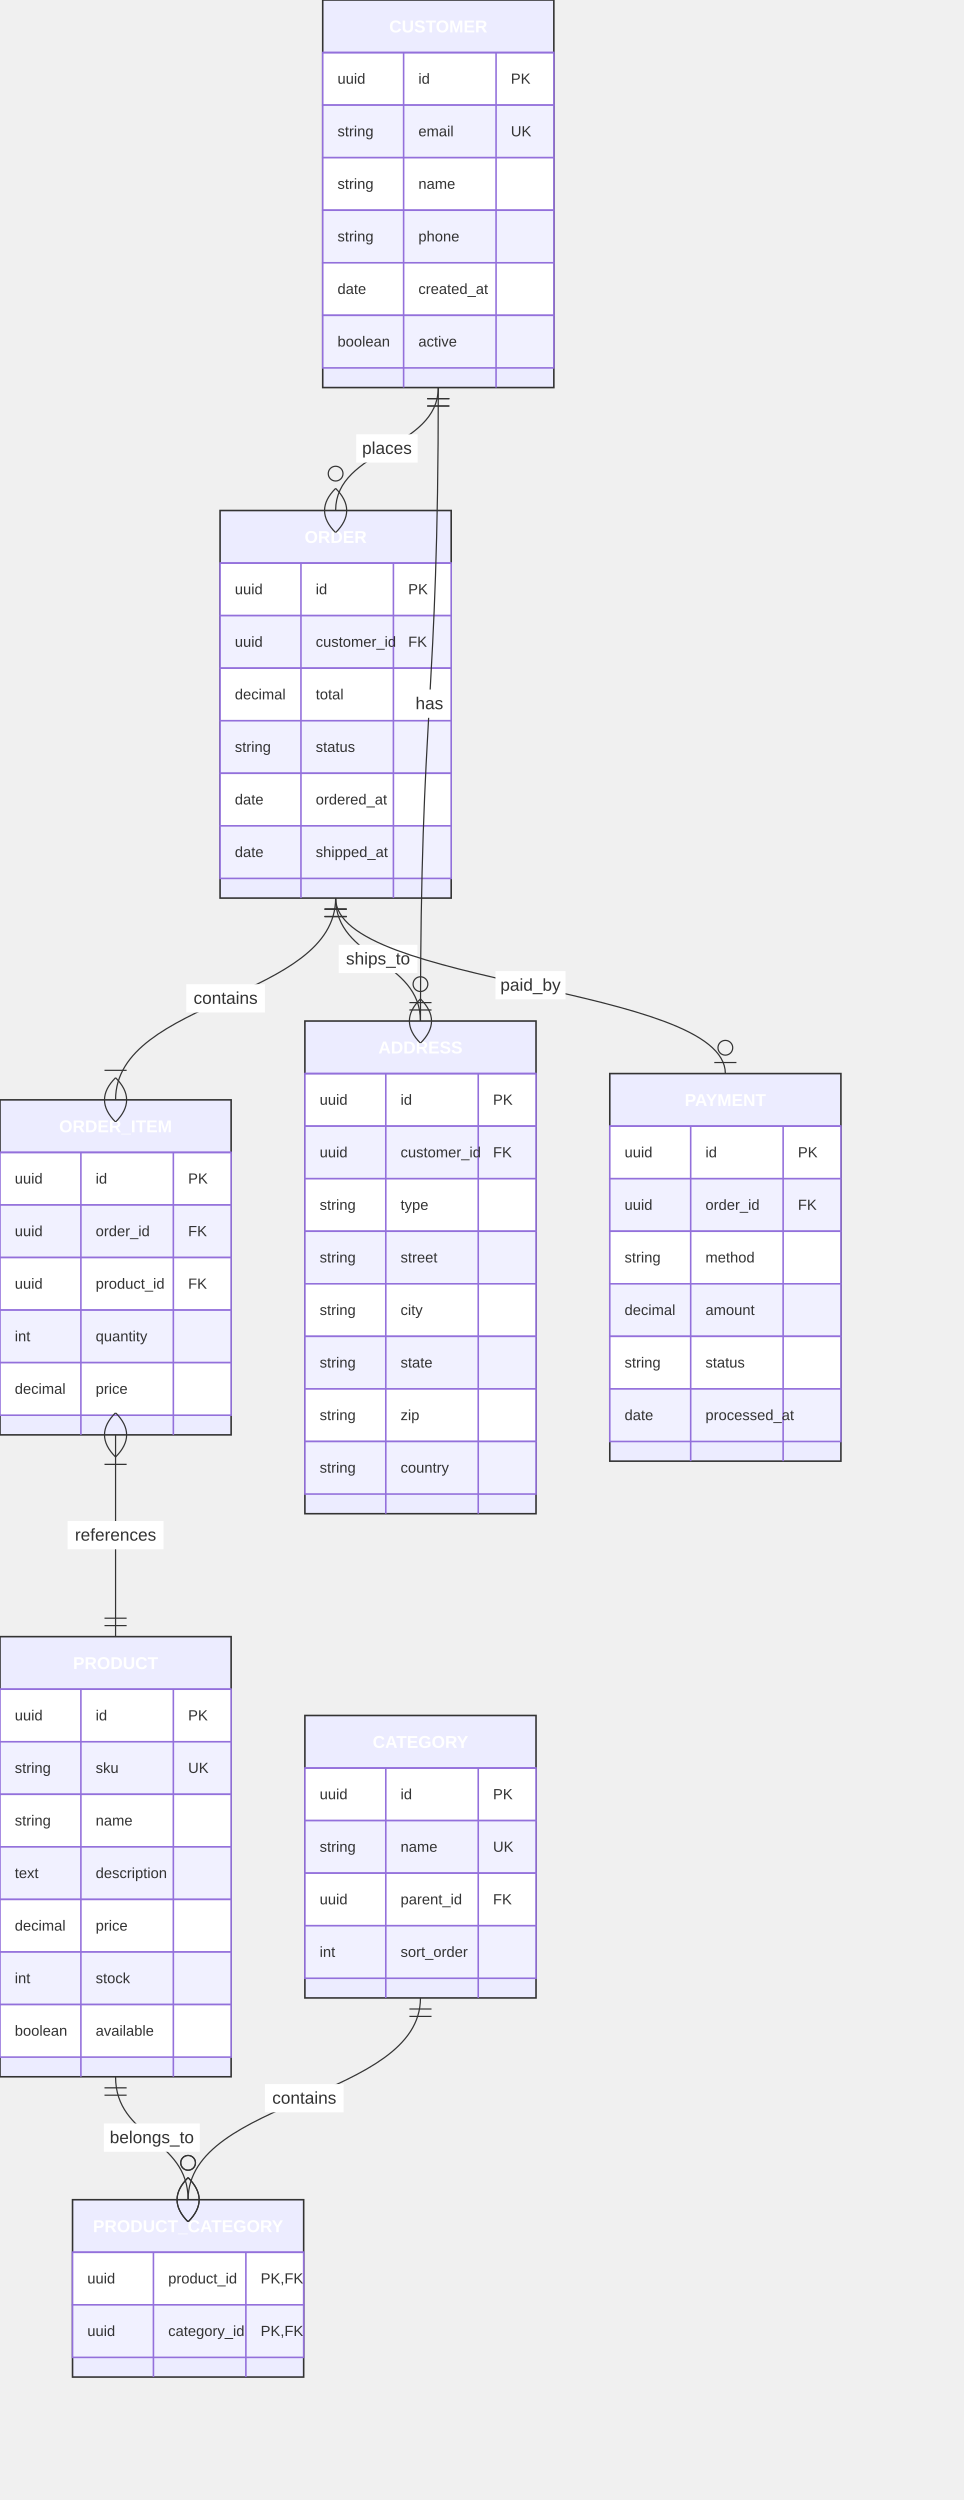
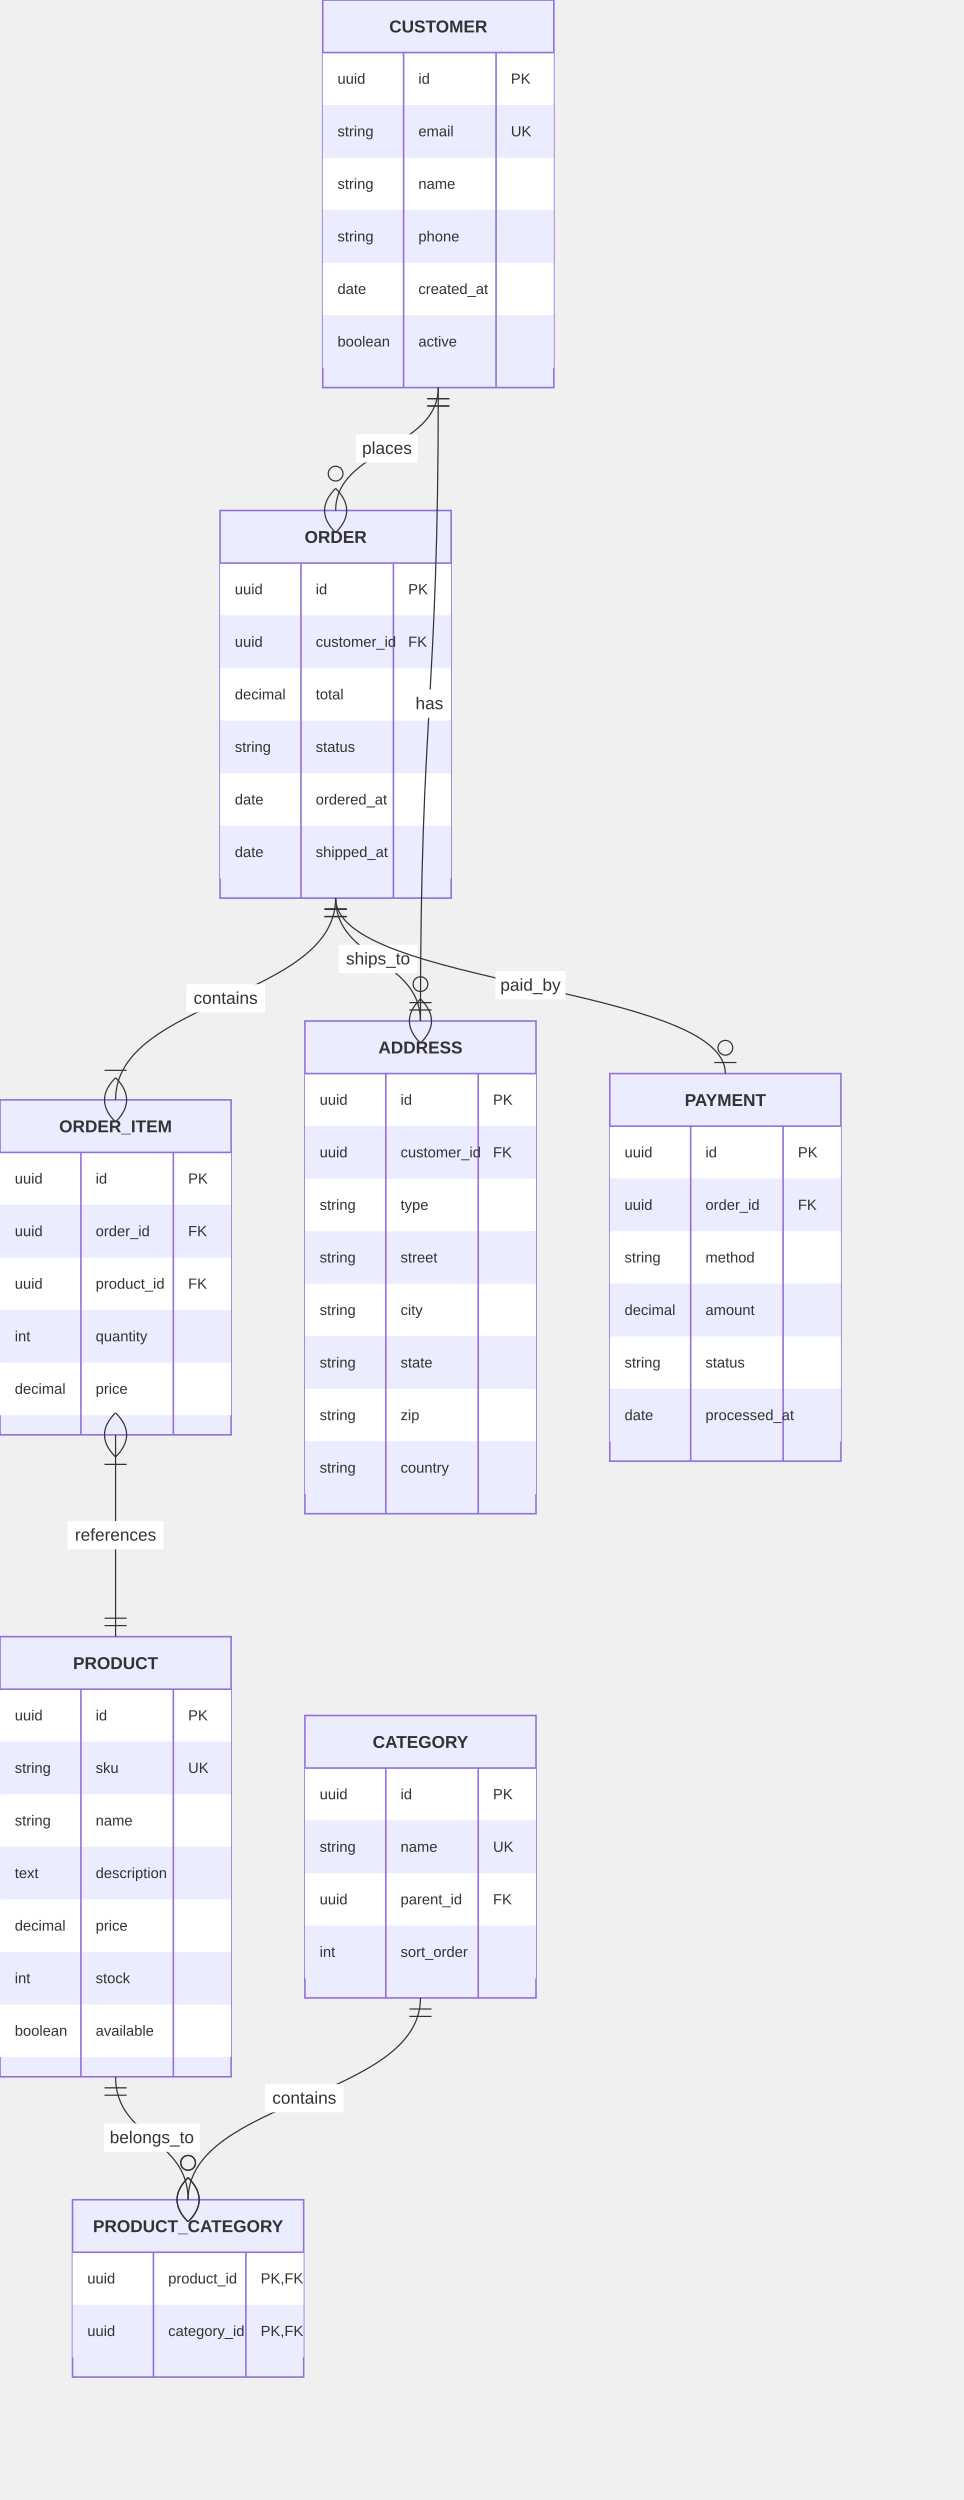
<svg xmlns="http://www.w3.org/2000/svg" width="784" height="2033.5" viewBox="0 0 784 2033.5" class="mermaid">
  <style>

.mermaid {
  font-family: trebuchet ms, verdana, arial, sans-serif;
  font-size: 16px;
}

.node rect,
.node polygon,
.node circle,
.node ellipse,
.node path {
  fill: #ECECFF;
  stroke: #9370DB;
  stroke-width: 1px;
}

.node line {
  stroke: #9370DB;
  stroke-width: 1px;
}

.node .label {
  fill: #333333;
}

.node text {
  fill: #333333;
  font-family: trebuchet ms, verdana, arial, sans-serif;
  font-size: 16px;
}

.edge-path {
  fill: none;
  stroke: #333333;
  stroke-width: 1px;
}

.edge-label {
  fill: #333333;
  font-family: trebuchet ms, verdana, arial, sans-serif;
}

.edge-label-bg {
  fill: rgba(232, 232, 232, 0.8);
}

.subgraph {
  fill: #ffffde;
  stroke: #aaaa33;
  stroke-width: 1px;
}

.subgraph-title {
  fill: #333333;
  font-weight: bold;
}

.cluster rect {
  fill: #ffffde;
  stroke: #aaaa33;
  stroke-width: 1px;
  rx: 5px;
  ry: 5px;
}

.cluster-label {
  fill: #333333;
  font-family: trebuchet ms, verdana, arial, sans-serif;
  font-size: 16px;
  font-weight: bold;
}

marker path {
  fill: #333333;
  stroke: #333333;
}


.er-title {
  fill: #333333;
}

.entity-box {
  fill: #ECECFF;
-   stroke: #333333;
+   stroke: #9370DB;
}

.entity-header {
  fill: #9370DB;
-   stroke: #333333;
+   stroke: #9370DB;
}

.entity-name {
-   fill: #FFFFFF;
+   fill: #333333;
  font-weight: bold;
}

.entity-attr {
  fill: #333333;
}

.relationshipLine {
  stroke: #333333;
  stroke-width: 1;
  fill: none;
}

.relationship-label {
  fill: #333333;
}

+ .relationship-label-background {
+   fill: #ffffff;
+ }
+ 
.marker {
  fill: none;
  stroke: #333333;
  stroke-width: 1;
}

.marker circle {
-   fill: white;
+   fill: #ffffff;
+ }
+ 
+ .row-rect-odd {
+   fill: #ffffff;
+ }
+ 
+ .row-rect-even {
+   fill: #ECECFF;
+ }
+ 
+ .divider {
+   stroke: #9370DB;
}

  </style>
  <defs>
    <marker id="er-onlyOneStart" viewBox="0 0 18 18" refX="0" refY="9" markerWidth="18" markerHeight="18" orient="auto">
      <path d="M9,0 L9,18 M15,0 L15,18" class="marker" />
    </marker>
    <marker id="er-onlyOneEnd" viewBox="0 0 18 18" refX="18" refY="9" markerWidth="18" markerHeight="18" orient="auto">
      <path d="M3,0 L3,18 M9,0 L9,18" class="marker" />
    </marker>
    <marker id="er-zeroOrOneStart" viewBox="0 0 30 18" refX="0" refY="9" markerWidth="30" markerHeight="18" orient="auto">
      <circle cx="21" cy="9" r="6" class="marker" fill="white" />
      <path d="M9,0 L9,18" class="marker" />
    </marker>
    <marker id="er-zeroOrOneEnd" viewBox="0 0 30 18" refX="30" refY="9" markerWidth="30" markerHeight="18" orient="auto">
      <circle cx="9" cy="9" r="6" class="marker" fill="white" />
      <path d="M21,0 L21,18" class="marker" />
    </marker>
    <marker id="er-oneOrMoreStart" viewBox="0 0 45 36" refX="18" refY="18" markerWidth="45" markerHeight="36" orient="auto">
      <path d="M0,18 Q 18,0 36,18 Q 18,36 0,18 M42,9 L42,27" class="marker" />
    </marker>
    <marker id="er-oneOrMoreEnd" viewBox="0 0 45 36" refX="27" refY="18" markerWidth="45" markerHeight="36" orient="auto">
      <path d="M3,9 L3,27 M9,18 Q27,0 45,18 Q27,36 9,18" class="marker" />
    </marker>
    <marker id="er-zeroOrMoreStart" viewBox="0 0 57 36" refX="18" refY="18" markerWidth="57" markerHeight="36" orient="auto">
      <circle cx="48" cy="18" r="6" class="marker" fill="white" />
      <path d="M0,18 Q18,0 36,18 Q18,36 0,18" class="marker" />
    </marker>
    <marker id="er-zeroOrMoreEnd" viewBox="0 0 57 36" refX="39" refY="18" markerWidth="57" markerHeight="36" orient="auto">
      <circle cx="9" cy="18" r="6" class="marker" fill="white" />
      <path d="M21,18 Q39,0 57,18 Q39,36 21,18" class="marker" />
    </marker>
  </defs>
  <g class="root">
    <g class="clusters">

    </g>
    <g class="edgePaths">

    </g>
    <g class="edgeLabels">

    </g>
    <g class="nodes">

    </g>
    <g class="entity-node" id="entity-ADDRESS-6">
-       <rect x="248" y="830.5" width="188" height="400.75" rx="0" ry="0" class="entity-box" stroke="#9370DB" fill="#ECECFF" stroke-width="1.3" />
-       <rect x="248" y="873.25" width="188" height="42.75" rx="0" ry="0" class="row-rect-odd" stroke-width="1.3" fill="hsl(240, 100%, 100%)" stroke="#9370DB" />
-       <rect x="248" y="916" width="188" height="42.75" rx="0" ry="0" class="row-rect-even" fill="hsl(240, 100%, 97.27%)" stroke-width="1.3" stroke="#9370DB" />
-       <rect x="248" y="958.75" width="188" height="42.75" rx="0" ry="0" class="row-rect-odd" fill="hsl(240, 100%, 100%)" stroke="#9370DB" stroke-width="1.3" />
-       <rect x="248" y="1001.5" width="188" height="42.75" rx="0" ry="0" class="row-rect-even" fill="hsl(240, 100%, 97.27%)" stroke="#9370DB" stroke-width="1.3" />
-       <rect x="248" y="1044.25" width="188" height="42.75" rx="0" ry="0" class="row-rect-odd" stroke="#9370DB" stroke-width="1.3" fill="hsl(240, 100%, 100%)" />
-       <rect x="248" y="1087" width="188" height="42.75" rx="0" ry="0" class="row-rect-even" fill="hsl(240, 100%, 97.27%)" stroke="#9370DB" stroke-width="1.3" />
-       <rect x="248" y="1129.75" width="188" height="42.75" rx="0" ry="0" class="row-rect-odd" stroke="#9370DB" stroke-width="1.3" fill="hsl(240, 100%, 100%)" />
-       <rect x="248" y="1172.5" width="188" height="42.75" rx="0" ry="0" class="row-rect-even" fill="hsl(240, 100%, 97.27%)" stroke="#9370DB" stroke-width="1.3" />
-       <line x1="248" y1="873.25" x2="436" y2="873.25" class="divider" stroke="#9370DB" stroke-width="1.3" />
-       <line x1="313.8" y1="873.25" x2="313.8" y2="1231.25" class="divider" stroke="#9370DB" stroke-width="1.3" />
-       <line x1="389" y1="873.25" x2="389" y2="1231.25" class="divider" stroke-width="1.3" stroke="#9370DB" />
-       <text x="342" y="856.875" class="entity-name" font-size="14" font-weight="bold" text-anchor="middle">ADDRESS</text>
+       <rect x="248" y="830.5" width="188" height="400.75" rx="0" ry="0" class="entity-box" stroke-width="1.3" />
+       <rect x="248" y="873.25" width="188" height="42.75" rx="0" ry="0" class="row-rect-odd" stroke-width="1.3" />
+       <rect x="248" y="916" width="188" height="42.75" rx="0" ry="0" class="row-rect-even" stroke-width="1.3" />
+       <rect x="248" y="958.75" width="188" height="42.75" rx="0" ry="0" class="row-rect-odd" stroke-width="1.3" />
+       <rect x="248" y="1001.5" width="188" height="42.75" rx="0" ry="0" class="row-rect-even" stroke-width="1.3" />
+       <rect x="248" y="1044.25" width="188" height="42.75" rx="0" ry="0" class="row-rect-odd" stroke-width="1.3" />
+       <rect x="248" y="1087" width="188" height="42.75" rx="0" ry="0" class="row-rect-even" stroke-width="1.3" />
+       <rect x="248" y="1129.75" width="188" height="42.75" rx="0" ry="0" class="row-rect-odd" stroke-width="1.3" />
+       <rect x="248" y="1172.5" width="188" height="42.75" rx="0" ry="0" class="row-rect-even" stroke-width="1.3" />
+       <line x1="248" y1="873.25" x2="436" y2="873.25" class="divider" stroke-width="1.3" />
+       <line x1="313.8" y1="873.25" x2="313.8" y2="1231.25" class="divider" stroke-width="1.3" />
+       <line x1="389" y1="873.25" x2="389" y2="1231.25" class="divider" stroke-width="1.3" />
+       <text x="342" y="856.875" class="entity-name" font-size="14" text-anchor="middle">ADDRESS</text>
      <text x="260" y="898.625" class="entity-attr attribute-type" text-anchor="start" font-size="12">uuid</text>
-       <text x="325.8" y="898.625" class="entity-attr attribute-name" font-size="12" text-anchor="start">id</text>
-       <text x="401" y="898.625" class="entity-attr attribute-key" font-size="12" text-anchor="start">PK</text>
+       <text x="325.8" y="898.625" class="entity-attr attribute-name" text-anchor="start" font-size="12">id</text>
+       <text x="401" y="898.625" class="entity-attr attribute-key" text-anchor="start" font-size="12">PK</text>
      <text x="260" y="941.375" class="entity-attr attribute-type" font-size="12" text-anchor="start">uuid</text>
      <text x="325.8" y="941.375" class="entity-attr attribute-name" text-anchor="start" font-size="12">customer_id</text>
      <text x="401" y="941.375" class="entity-attr attribute-key" text-anchor="start" font-size="12">FK</text>
      <text x="260" y="984.125" class="entity-attr attribute-type" font-size="12" text-anchor="start">string</text>
-       <text x="325.8" y="984.125" class="entity-attr attribute-name" font-size="12" text-anchor="start">type</text>
+       <text x="325.8" y="984.125" class="entity-attr attribute-name" text-anchor="start" font-size="12">type</text>
      <text x="260" y="1026.875" class="entity-attr attribute-type" text-anchor="start" font-size="12">string</text>
      <text x="325.8" y="1026.875" class="entity-attr attribute-name" text-anchor="start" font-size="12">street</text>
-       <text x="260" y="1069.625" class="entity-attr attribute-type" text-anchor="start" font-size="12">string</text>
+       <text x="260" y="1069.625" class="entity-attr attribute-type" font-size="12" text-anchor="start">string</text>
      <text x="325.8" y="1069.625" class="entity-attr attribute-name" text-anchor="start" font-size="12">city</text>
      <text x="260" y="1112.375" class="entity-attr attribute-type" font-size="12" text-anchor="start">string</text>
-       <text x="325.8" y="1112.375" class="entity-attr attribute-name" font-size="12" text-anchor="start">state</text>
-       <text x="260" y="1155.125" class="entity-attr attribute-type" font-size="12" text-anchor="start">string</text>
+       <text x="325.8" y="1112.375" class="entity-attr attribute-name" text-anchor="start" font-size="12">state</text>
+       <text x="260" y="1155.125" class="entity-attr attribute-type" text-anchor="start" font-size="12">string</text>
      <text x="325.8" y="1155.125" class="entity-attr attribute-name" text-anchor="start" font-size="12">zip</text>
      <text x="260" y="1197.875" class="entity-attr attribute-type" text-anchor="start" font-size="12">string</text>
      <text x="325.8" y="1197.875" class="entity-attr attribute-name" text-anchor="start" font-size="12">country</text>
    </g>
    <g class="entity-node" id="entity-CATEGORY-5">
-       <rect x="248" y="1395.375" width="188" height="229.75" rx="0" ry="0" class="entity-box" stroke="#9370DB" stroke-width="1.3" fill="#ECECFF" />
-       <rect x="248" y="1438.125" width="188" height="42.75" rx="0" ry="0" class="row-rect-odd" stroke-width="1.3" stroke="#9370DB" fill="hsl(240, 100%, 100%)" />
-       <rect x="248" y="1480.875" width="188" height="42.75" rx="0" ry="0" class="row-rect-even" stroke="#9370DB" stroke-width="1.3" fill="hsl(240, 100%, 97.27%)" />
-       <rect x="248" y="1523.625" width="188" height="42.75" rx="0" ry="0" class="row-rect-odd" fill="hsl(240, 100%, 100%)" stroke="#9370DB" stroke-width="1.3" />
-       <rect x="248" y="1566.375" width="188" height="42.75" rx="0" ry="0" class="row-rect-even" stroke-width="1.3" stroke="#9370DB" fill="hsl(240, 100%, 97.27%)" />
-       <line x1="248" y1="1438.125" x2="436" y2="1438.125" class="divider" stroke="#9370DB" stroke-width="1.3" />
-       <line x1="313.8" y1="1438.125" x2="313.8" y2="1625.125" class="divider" stroke="#9370DB" stroke-width="1.3" />
-       <line x1="389" y1="1438.125" x2="389" y2="1625.125" class="divider" stroke-width="1.3" stroke="#9370DB" />
-       <text x="342" y="1421.75" class="entity-name" font-weight="bold" text-anchor="middle" font-size="14">CATEGORY</text>
-       <text x="260" y="1463.5" class="entity-attr attribute-type" font-size="12" text-anchor="start">uuid</text>
+       <rect x="248" y="1395.375" width="188" height="229.75" rx="0" ry="0" class="entity-box" stroke-width="1.3" />
+       <rect x="248" y="1438.125" width="188" height="42.75" rx="0" ry="0" class="row-rect-odd" stroke-width="1.3" />
+       <rect x="248" y="1480.875" width="188" height="42.75" rx="0" ry="0" class="row-rect-even" stroke-width="1.3" />
+       <rect x="248" y="1523.625" width="188" height="42.75" rx="0" ry="0" class="row-rect-odd" stroke-width="1.3" />
+       <rect x="248" y="1566.375" width="188" height="42.75" rx="0" ry="0" class="row-rect-even" stroke-width="1.3" />
+       <line x1="248" y1="1438.125" x2="436" y2="1438.125" class="divider" stroke-width="1.3" />
+       <line x1="313.8" y1="1438.125" x2="313.8" y2="1625.125" class="divider" stroke-width="1.3" />
+       <line x1="389" y1="1438.125" x2="389" y2="1625.125" class="divider" stroke-width="1.3" />
+       <text x="342" y="1421.75" class="entity-name" text-anchor="middle" font-size="14">CATEGORY</text>
+       <text x="260" y="1463.5" class="entity-attr attribute-type" text-anchor="start" font-size="12">uuid</text>
      <text x="325.8" y="1463.5" class="entity-attr attribute-name" text-anchor="start" font-size="12">id</text>
-       <text x="401" y="1463.5" class="entity-attr attribute-key" text-anchor="start" font-size="12">PK</text>
-       <text x="260" y="1506.25" class="entity-attr attribute-type" font-size="12" text-anchor="start">string</text>
+       <text x="401" y="1463.5" class="entity-attr attribute-key" font-size="12" text-anchor="start">PK</text>
+       <text x="260" y="1506.25" class="entity-attr attribute-type" text-anchor="start" font-size="12">string</text>
      <text x="325.8" y="1506.25" class="entity-attr attribute-name" text-anchor="start" font-size="12">name</text>
      <text x="401" y="1506.25" class="entity-attr attribute-key" text-anchor="start" font-size="12">UK</text>
      <text x="260" y="1549" class="entity-attr attribute-type" text-anchor="start" font-size="12">uuid</text>
      <text x="325.8" y="1549" class="entity-attr attribute-name" text-anchor="start" font-size="12">parent_id</text>
      <text x="401" y="1549" class="entity-attr attribute-key" text-anchor="start" font-size="12">FK</text>
-       <text x="260" y="1591.75" class="entity-attr attribute-type" text-anchor="start" font-size="12">int</text>
-       <text x="325.8" y="1591.75" class="entity-attr attribute-name" font-size="12" text-anchor="start">sort_order</text>
+       <text x="260" y="1591.75" class="entity-attr attribute-type" font-size="12" text-anchor="start">int</text>
+       <text x="325.8" y="1591.75" class="entity-attr attribute-name" text-anchor="start" font-size="12">sort_order</text>
    </g>
    <g class="entity-node" id="entity-CUSTOMER-0">
-       <rect x="262.5" y="0" width="188" height="315.25" rx="0" ry="0" class="entity-box" fill="#ECECFF" stroke-width="1.3" stroke="#9370DB" />
-       <rect x="262.5" y="42.75" width="188" height="42.75" rx="0" ry="0" class="row-rect-odd" fill="hsl(240, 100%, 100%)" stroke="#9370DB" stroke-width="1.3" />
-       <rect x="262.5" y="85.5" width="188" height="42.75" rx="0" ry="0" class="row-rect-even" fill="hsl(240, 100%, 97.27%)" stroke="#9370DB" stroke-width="1.3" />
-       <rect x="262.5" y="128.25" width="188" height="42.75" rx="0" ry="0" class="row-rect-odd" stroke="#9370DB" fill="hsl(240, 100%, 100%)" stroke-width="1.3" />
-       <rect x="262.5" y="171" width="188" height="42.75" rx="0" ry="0" class="row-rect-even" stroke-width="1.3" fill="hsl(240, 100%, 97.27%)" stroke="#9370DB" />
-       <rect x="262.5" y="213.75" width="188" height="42.75" rx="0" ry="0" class="row-rect-odd" stroke="#9370DB" fill="hsl(240, 100%, 100%)" stroke-width="1.3" />
-       <rect x="262.5" y="256.5" width="188" height="42.75" rx="0" ry="0" class="row-rect-even" fill="hsl(240, 100%, 97.27%)" stroke-width="1.3" stroke="#9370DB" />
-       <line x1="262.5" y1="42.75" x2="450.5" y2="42.75" class="divider" stroke="#9370DB" stroke-width="1.3" />
-       <line x1="328.3" y1="42.75" x2="328.3" y2="315.25" class="divider" stroke-width="1.3" stroke="#9370DB" />
-       <line x1="403.5" y1="42.75" x2="403.5" y2="315.25" class="divider" stroke="#9370DB" stroke-width="1.3" />
-       <text x="356.5" y="26.375" class="entity-name" font-weight="bold" text-anchor="middle" font-size="14">CUSTOMER</text>
-       <text x="274.5" y="68.125" class="entity-attr attribute-type" font-size="12" text-anchor="start">uuid</text>
+       <rect x="262.5" y="0" width="188" height="315.25" rx="0" ry="0" class="entity-box" stroke-width="1.3" />
+       <rect x="262.5" y="42.75" width="188" height="42.75" rx="0" ry="0" class="row-rect-odd" stroke-width="1.3" />
+       <rect x="262.5" y="85.5" width="188" height="42.75" rx="0" ry="0" class="row-rect-even" stroke-width="1.3" />
+       <rect x="262.5" y="128.25" width="188" height="42.75" rx="0" ry="0" class="row-rect-odd" stroke-width="1.3" />
+       <rect x="262.5" y="171" width="188" height="42.75" rx="0" ry="0" class="row-rect-even" stroke-width="1.3" />
+       <rect x="262.5" y="213.75" width="188" height="42.75" rx="0" ry="0" class="row-rect-odd" stroke-width="1.3" />
+       <rect x="262.5" y="256.5" width="188" height="42.75" rx="0" ry="0" class="row-rect-even" stroke-width="1.3" />
+       <line x1="262.5" y1="42.75" x2="450.5" y2="42.75" class="divider" stroke-width="1.3" />
+       <line x1="328.3" y1="42.75" x2="328.3" y2="315.25" class="divider" stroke-width="1.3" />
+       <line x1="403.5" y1="42.75" x2="403.5" y2="315.25" class="divider" stroke-width="1.3" />
+       <text x="356.5" y="26.375" class="entity-name" font-size="14" text-anchor="middle">CUSTOMER</text>
+       <text x="274.5" y="68.125" class="entity-attr attribute-type" text-anchor="start" font-size="12">uuid</text>
      <text x="340.3" y="68.125" class="entity-attr attribute-name" font-size="12" text-anchor="start">id</text>
-       <text x="415.5" y="68.125" class="entity-attr attribute-key" text-anchor="start" font-size="12">PK</text>
+       <text x="415.5" y="68.125" class="entity-attr attribute-key" font-size="12" text-anchor="start">PK</text>
      <text x="274.5" y="110.875" class="entity-attr attribute-type" text-anchor="start" font-size="12">string</text>
      <text x="340.3" y="110.875" class="entity-attr attribute-name" text-anchor="start" font-size="12">email</text>
      <text x="415.5" y="110.875" class="entity-attr attribute-key" font-size="12" text-anchor="start">UK</text>
-       <text x="274.5" y="153.625" class="entity-attr attribute-type" text-anchor="start" font-size="12">string</text>
+       <text x="274.5" y="153.625" class="entity-attr attribute-type" font-size="12" text-anchor="start">string</text>
      <text x="340.3" y="153.625" class="entity-attr attribute-name" text-anchor="start" font-size="12">name</text>
-       <text x="274.5" y="196.375" class="entity-attr attribute-type" font-size="12" text-anchor="start">string</text>
+       <text x="274.5" y="196.375" class="entity-attr attribute-type" text-anchor="start" font-size="12">string</text>
      <text x="340.3" y="196.375" class="entity-attr attribute-name" font-size="12" text-anchor="start">phone</text>
-       <text x="274.5" y="239.125" class="entity-attr attribute-type" font-size="12" text-anchor="start">date</text>
-       <text x="340.3" y="239.125" class="entity-attr attribute-name" text-anchor="start" font-size="12">created_at</text>
-       <text x="274.5" y="281.875" class="entity-attr attribute-type" font-size="12" text-anchor="start">boolean</text>
-       <text x="340.3" y="281.875" class="entity-attr attribute-name" text-anchor="start" font-size="12">active</text>
+       <text x="274.5" y="239.125" class="entity-attr attribute-type" text-anchor="start" font-size="12">date</text>
+       <text x="340.3" y="239.125" class="entity-attr attribute-name" font-size="12" text-anchor="start">created_at</text>
+       <text x="274.5" y="281.875" class="entity-attr attribute-type" text-anchor="start" font-size="12">boolean</text>
+       <text x="340.3" y="281.875" class="entity-attr attribute-name" font-size="12" text-anchor="start">active</text>
    </g>
    <g class="entity-node" id="entity-ORDER-1">
-       <rect x="179" y="415.25" width="188" height="315.25" rx="0" ry="0" class="entity-box" stroke="#9370DB" stroke-width="1.3" fill="#ECECFF" />
-       <rect x="179" y="458" width="188" height="42.75" rx="0" ry="0" class="row-rect-odd" stroke-width="1.3" fill="hsl(240, 100%, 100%)" stroke="#9370DB" />
-       <rect x="179" y="500.75" width="188" height="42.75" rx="0" ry="0" class="row-rect-even" stroke-width="1.3" fill="hsl(240, 100%, 97.27%)" stroke="#9370DB" />
-       <rect x="179" y="543.5" width="188" height="42.75" rx="0" ry="0" class="row-rect-odd" fill="hsl(240, 100%, 100%)" stroke-width="1.3" stroke="#9370DB" />
-       <rect x="179" y="586.25" width="188" height="42.75" rx="0" ry="0" class="row-rect-even" stroke-width="1.3" fill="hsl(240, 100%, 97.27%)" stroke="#9370DB" />
-       <rect x="179" y="629" width="188" height="42.75" rx="0" ry="0" class="row-rect-odd" stroke="#9370DB" fill="hsl(240, 100%, 100%)" stroke-width="1.3" />
-       <rect x="179" y="671.75" width="188" height="42.75" rx="0" ry="0" class="row-rect-even" stroke-width="1.3" fill="hsl(240, 100%, 97.27%)" stroke="#9370DB" />
-       <line x1="179" y1="458" x2="367" y2="458" class="divider" stroke="#9370DB" stroke-width="1.3" />
-       <line x1="244.8" y1="458" x2="244.8" y2="730.5" class="divider" stroke="#9370DB" stroke-width="1.3" />
-       <line x1="320" y1="458" x2="320" y2="730.5" class="divider" stroke-width="1.3" stroke="#9370DB" />
-       <text x="273" y="441.625" class="entity-name" font-weight="bold" text-anchor="middle" font-size="14">ORDER</text>
-       <text x="191" y="483.375" class="entity-attr attribute-type" font-size="12" text-anchor="start">uuid</text>
+       <rect x="179" y="415.25" width="188" height="315.25" rx="0" ry="0" class="entity-box" stroke-width="1.3" />
+       <rect x="179" y="458" width="188" height="42.75" rx="0" ry="0" class="row-rect-odd" stroke-width="1.3" />
+       <rect x="179" y="500.75" width="188" height="42.75" rx="0" ry="0" class="row-rect-even" stroke-width="1.3" />
+       <rect x="179" y="543.5" width="188" height="42.75" rx="0" ry="0" class="row-rect-odd" stroke-width="1.3" />
+       <rect x="179" y="586.25" width="188" height="42.75" rx="0" ry="0" class="row-rect-even" stroke-width="1.3" />
+       <rect x="179" y="629" width="188" height="42.75" rx="0" ry="0" class="row-rect-odd" stroke-width="1.3" />
+       <rect x="179" y="671.75" width="188" height="42.75" rx="0" ry="0" class="row-rect-even" stroke-width="1.3" />
+       <line x1="179" y1="458" x2="367" y2="458" class="divider" stroke-width="1.3" />
+       <line x1="244.8" y1="458" x2="244.8" y2="730.5" class="divider" stroke-width="1.3" />
+       <line x1="320" y1="458" x2="320" y2="730.5" class="divider" stroke-width="1.3" />
+       <text x="273" y="441.625" class="entity-name" text-anchor="middle" font-size="14">ORDER</text>
+       <text x="191" y="483.375" class="entity-attr attribute-type" text-anchor="start" font-size="12">uuid</text>
      <text x="256.8" y="483.375" class="entity-attr attribute-name" text-anchor="start" font-size="12">id</text>
-       <text x="332" y="483.375" class="entity-attr attribute-key" text-anchor="start" font-size="12">PK</text>
+       <text x="332" y="483.375" class="entity-attr attribute-key" font-size="12" text-anchor="start">PK</text>
      <text x="191" y="526.125" class="entity-attr attribute-type" text-anchor="start" font-size="12">uuid</text>
-       <text x="256.8" y="526.125" class="entity-attr attribute-name" font-size="12" text-anchor="start">customer_id</text>
+       <text x="256.8" y="526.125" class="entity-attr attribute-name" text-anchor="start" font-size="12">customer_id</text>
      <text x="332" y="526.125" class="entity-attr attribute-key" text-anchor="start" font-size="12">FK</text>
-       <text x="191" y="568.875" class="entity-attr attribute-type" text-anchor="start" font-size="12">decimal</text>
-       <text x="256.8" y="568.875" class="entity-attr attribute-name" text-anchor="start" font-size="12">total</text>
+       <text x="191" y="568.875" class="entity-attr attribute-type" font-size="12" text-anchor="start">decimal</text>
+       <text x="256.8" y="568.875" class="entity-attr attribute-name" font-size="12" text-anchor="start">total</text>
      <text x="191" y="611.625" class="entity-attr attribute-type" text-anchor="start" font-size="12">string</text>
      <text x="256.8" y="611.625" class="entity-attr attribute-name" text-anchor="start" font-size="12">status</text>
      <text x="191" y="654.375" class="entity-attr attribute-type" text-anchor="start" font-size="12">date</text>
-       <text x="256.8" y="654.375" class="entity-attr attribute-name" text-anchor="start" font-size="12">ordered_at</text>
-       <text x="191" y="697.125" class="entity-attr attribute-type" text-anchor="start" font-size="12">date</text>
+       <text x="256.8" y="654.375" class="entity-attr attribute-name" font-size="12" text-anchor="start">ordered_at</text>
+       <text x="191" y="697.125" class="entity-attr attribute-type" font-size="12" text-anchor="start">date</text>
      <text x="256.8" y="697.125" class="entity-attr attribute-name" font-size="12" text-anchor="start">shipped_at</text>
    </g>
    <g class="entity-node" id="entity-ORDER_ITEM-2">
-       <rect x="0" y="894.625" width="188" height="272.5" rx="0" ry="0" class="entity-box" stroke="#9370DB" stroke-width="1.3" fill="#ECECFF" />
-       <rect x="0" y="937.375" width="188" height="42.75" rx="0" ry="0" class="row-rect-odd" fill="hsl(240, 100%, 100%)" stroke-width="1.3" stroke="#9370DB" />
-       <rect x="0" y="980.125" width="188" height="42.75" rx="0" ry="0" class="row-rect-even" stroke="#9370DB" fill="hsl(240, 100%, 97.27%)" stroke-width="1.3" />
-       <rect x="0" y="1022.875" width="188" height="42.75" rx="0" ry="0" class="row-rect-odd" stroke-width="1.3" stroke="#9370DB" fill="hsl(240, 100%, 100%)" />
-       <rect x="0" y="1065.625" width="188" height="42.75" rx="0" ry="0" class="row-rect-even" stroke="#9370DB" fill="hsl(240, 100%, 97.27%)" stroke-width="1.3" />
-       <rect x="0" y="1108.375" width="188" height="42.75" rx="0" ry="0" class="row-rect-odd" stroke="#9370DB" fill="hsl(240, 100%, 100%)" stroke-width="1.3" />
-       <line x1="0" y1="937.375" x2="188" y2="937.375" class="divider" stroke="#9370DB" stroke-width="1.3" />
-       <line x1="65.8" y1="937.375" x2="65.8" y2="1167.125" class="divider" stroke="#9370DB" stroke-width="1.3" />
-       <line x1="141" y1="937.375" x2="141" y2="1167.125" class="divider" stroke-width="1.3" stroke="#9370DB" />
-       <text x="94" y="921" class="entity-name" font-weight="bold" font-size="14" text-anchor="middle">ORDER_ITEM</text>
+       <rect x="0" y="894.625" width="188" height="272.5" rx="0" ry="0" class="entity-box" stroke-width="1.3" />
+       <rect x="0" y="937.375" width="188" height="42.75" rx="0" ry="0" class="row-rect-odd" stroke-width="1.3" />
+       <rect x="0" y="980.125" width="188" height="42.75" rx="0" ry="0" class="row-rect-even" stroke-width="1.3" />
+       <rect x="0" y="1022.875" width="188" height="42.75" rx="0" ry="0" class="row-rect-odd" stroke-width="1.3" />
+       <rect x="0" y="1065.625" width="188" height="42.75" rx="0" ry="0" class="row-rect-even" stroke-width="1.3" />
+       <rect x="0" y="1108.375" width="188" height="42.75" rx="0" ry="0" class="row-rect-odd" stroke-width="1.3" />
+       <line x1="0" y1="937.375" x2="188" y2="937.375" class="divider" stroke-width="1.3" />
+       <line x1="65.8" y1="937.375" x2="65.8" y2="1167.125" class="divider" stroke-width="1.3" />
+       <line x1="141" y1="937.375" x2="141" y2="1167.125" class="divider" stroke-width="1.3" />
+       <text x="94" y="921" class="entity-name" text-anchor="middle" font-size="14">ORDER_ITEM</text>
      <text x="12" y="962.75" class="entity-attr attribute-type" font-size="12" text-anchor="start">uuid</text>
-       <text x="77.8" y="962.75" class="entity-attr attribute-name" text-anchor="start" font-size="12">id</text>
-       <text x="153" y="962.75" class="entity-attr attribute-key" text-anchor="start" font-size="12">PK</text>
+       <text x="77.8" y="962.75" class="entity-attr attribute-name" font-size="12" text-anchor="start">id</text>
+       <text x="153" y="962.75" class="entity-attr attribute-key" font-size="12" text-anchor="start">PK</text>
      <text x="12" y="1005.5" class="entity-attr attribute-type" font-size="12" text-anchor="start">uuid</text>
-       <text x="77.8" y="1005.5" class="entity-attr attribute-name" text-anchor="start" font-size="12">order_id</text>
+       <text x="77.8" y="1005.5" class="entity-attr attribute-name" font-size="12" text-anchor="start">order_id</text>
      <text x="153" y="1005.5" class="entity-attr attribute-key" font-size="12" text-anchor="start">FK</text>
-       <text x="12" y="1048.25" class="entity-attr attribute-type" text-anchor="start" font-size="12">uuid</text>
-       <text x="77.8" y="1048.25" class="entity-attr attribute-name" text-anchor="start" font-size="12">product_id</text>
+       <text x="12" y="1048.25" class="entity-attr attribute-type" font-size="12" text-anchor="start">uuid</text>
+       <text x="77.8" y="1048.25" class="entity-attr attribute-name" font-size="12" text-anchor="start">product_id</text>
      <text x="153" y="1048.25" class="entity-attr attribute-key" text-anchor="start" font-size="12">FK</text>
-       <text x="12" y="1091" class="entity-attr attribute-type" font-size="12" text-anchor="start">int</text>
+       <text x="12" y="1091" class="entity-attr attribute-type" text-anchor="start" font-size="12">int</text>
      <text x="77.8" y="1091" class="entity-attr attribute-name" font-size="12" text-anchor="start">quantity</text>
-       <text x="12" y="1133.75" class="entity-attr attribute-type" text-anchor="start" font-size="12">decimal</text>
-       <text x="77.8" y="1133.75" class="entity-attr attribute-name" font-size="12" text-anchor="start">price</text>
+       <text x="12" y="1133.75" class="entity-attr attribute-type" font-size="12" text-anchor="start">decimal</text>
+       <text x="77.8" y="1133.75" class="entity-attr attribute-name" text-anchor="start" font-size="12">price</text>
    </g>
    <g class="entity-node" id="entity-PAYMENT-7">
-       <rect x="496" y="873.25" width="188" height="315.25" rx="0" ry="0" class="entity-box" stroke="#9370DB" fill="#ECECFF" stroke-width="1.3" />
-       <rect x="496" y="916" width="188" height="42.75" rx="0" ry="0" class="row-rect-odd" stroke-width="1.3" fill="hsl(240, 100%, 100%)" stroke="#9370DB" />
-       <rect x="496" y="958.75" width="188" height="42.75" rx="0" ry="0" class="row-rect-even" fill="hsl(240, 100%, 97.27%)" stroke-width="1.3" stroke="#9370DB" />
-       <rect x="496" y="1001.5" width="188" height="42.75" rx="0" ry="0" class="row-rect-odd" stroke="#9370DB" fill="hsl(240, 100%, 100%)" stroke-width="1.3" />
-       <rect x="496" y="1044.25" width="188" height="42.75" rx="0" ry="0" class="row-rect-even" stroke="#9370DB" stroke-width="1.3" fill="hsl(240, 100%, 97.27%)" />
-       <rect x="496" y="1087" width="188" height="42.75" rx="0" ry="0" class="row-rect-odd" fill="hsl(240, 100%, 100%)" stroke="#9370DB" stroke-width="1.3" />
-       <rect x="496" y="1129.75" width="188" height="42.75" rx="0" ry="0" class="row-rect-even" stroke="#9370DB" stroke-width="1.3" fill="hsl(240, 100%, 97.27%)" />
-       <line x1="496" y1="916" x2="684" y2="916" class="divider" stroke="#9370DB" stroke-width="1.3" />
-       <line x1="561.8" y1="916" x2="561.8" y2="1188.5" class="divider" stroke-width="1.3" stroke="#9370DB" />
-       <line x1="637" y1="916" x2="637" y2="1188.5" class="divider" stroke-width="1.3" stroke="#9370DB" />
-       <text x="590" y="899.625" class="entity-name" font-weight="bold" font-size="14" text-anchor="middle">PAYMENT</text>
+       <rect x="496" y="873.25" width="188" height="315.25" rx="0" ry="0" class="entity-box" stroke-width="1.3" />
+       <rect x="496" y="916" width="188" height="42.75" rx="0" ry="0" class="row-rect-odd" stroke-width="1.3" />
+       <rect x="496" y="958.75" width="188" height="42.75" rx="0" ry="0" class="row-rect-even" stroke-width="1.3" />
+       <rect x="496" y="1001.5" width="188" height="42.75" rx="0" ry="0" class="row-rect-odd" stroke-width="1.3" />
+       <rect x="496" y="1044.25" width="188" height="42.75" rx="0" ry="0" class="row-rect-even" stroke-width="1.3" />
+       <rect x="496" y="1087" width="188" height="42.75" rx="0" ry="0" class="row-rect-odd" stroke-width="1.3" />
+       <rect x="496" y="1129.75" width="188" height="42.75" rx="0" ry="0" class="row-rect-even" stroke-width="1.3" />
+       <line x1="496" y1="916" x2="684" y2="916" class="divider" stroke-width="1.3" />
+       <line x1="561.8" y1="916" x2="561.8" y2="1188.5" class="divider" stroke-width="1.3" />
+       <line x1="637" y1="916" x2="637" y2="1188.5" class="divider" stroke-width="1.3" />
+       <text x="590" y="899.625" class="entity-name" text-anchor="middle" font-size="14">PAYMENT</text>
      <text x="508" y="941.375" class="entity-attr attribute-type" font-size="12" text-anchor="start">uuid</text>
-       <text x="573.8" y="941.375" class="entity-attr attribute-name" font-size="12" text-anchor="start">id</text>
+       <text x="573.8" y="941.375" class="entity-attr attribute-name" text-anchor="start" font-size="12">id</text>
      <text x="649" y="941.375" class="entity-attr attribute-key" font-size="12" text-anchor="start">PK</text>
      <text x="508" y="984.125" class="entity-attr attribute-type" text-anchor="start" font-size="12">uuid</text>
      <text x="573.8" y="984.125" class="entity-attr attribute-name" font-size="12" text-anchor="start">order_id</text>
      <text x="649" y="984.125" class="entity-attr attribute-key" font-size="12" text-anchor="start">FK</text>
-       <text x="508" y="1026.875" class="entity-attr attribute-type" text-anchor="start" font-size="12">string</text>
-       <text x="573.8" y="1026.875" class="entity-attr attribute-name" font-size="12" text-anchor="start">method</text>
-       <text x="508" y="1069.625" class="entity-attr attribute-type" font-size="12" text-anchor="start">decimal</text>
-       <text x="573.8" y="1069.625" class="entity-attr attribute-name" font-size="12" text-anchor="start">amount</text>
+       <text x="508" y="1026.875" class="entity-attr attribute-type" font-size="12" text-anchor="start">string</text>
+       <text x="573.8" y="1026.875" class="entity-attr attribute-name" text-anchor="start" font-size="12">method</text>
+       <text x="508" y="1069.625" class="entity-attr attribute-type" text-anchor="start" font-size="12">decimal</text>
+       <text x="573.8" y="1069.625" class="entity-attr attribute-name" text-anchor="start" font-size="12">amount</text>
      <text x="508" y="1112.375" class="entity-attr attribute-type" text-anchor="start" font-size="12">string</text>
-       <text x="573.8" y="1112.375" class="entity-attr attribute-name" text-anchor="start" font-size="12">status</text>
-       <text x="508" y="1155.125" class="entity-attr attribute-type" text-anchor="start" font-size="12">date</text>
+       <text x="573.8" y="1112.375" class="entity-attr attribute-name" font-size="12" text-anchor="start">status</text>
+       <text x="508" y="1155.125" class="entity-attr attribute-type" font-size="12" text-anchor="start">date</text>
      <text x="573.8" y="1155.125" class="entity-attr attribute-name" font-size="12" text-anchor="start">processed_at</text>
    </g>
    <g class="entity-node" id="entity-PRODUCT-3">
-       <rect x="0" y="1331.25" width="188" height="358" rx="0" ry="0" class="entity-box" stroke="#9370DB" stroke-width="1.3" fill="#ECECFF" />
-       <rect x="0" y="1374" width="188" height="42.75" rx="0" ry="0" class="row-rect-odd" stroke="#9370DB" stroke-width="1.3" fill="hsl(240, 100%, 100%)" />
-       <rect x="0" y="1416.75" width="188" height="42.75" rx="0" ry="0" class="row-rect-even" stroke-width="1.3" fill="hsl(240, 100%, 97.27%)" stroke="#9370DB" />
-       <rect x="0" y="1459.5" width="188" height="42.75" rx="0" ry="0" class="row-rect-odd" fill="hsl(240, 100%, 100%)" stroke="#9370DB" stroke-width="1.3" />
-       <rect x="0" y="1502.25" width="188" height="42.75" rx="0" ry="0" class="row-rect-even" stroke-width="1.3" stroke="#9370DB" fill="hsl(240, 100%, 97.27%)" />
-       <rect x="0" y="1545" width="188" height="42.75" rx="0" ry="0" class="row-rect-odd" stroke="#9370DB" fill="hsl(240, 100%, 100%)" stroke-width="1.3" />
-       <rect x="0" y="1587.75" width="188" height="42.75" rx="0" ry="0" class="row-rect-even" stroke-width="1.3" stroke="#9370DB" fill="hsl(240, 100%, 97.27%)" />
-       <rect x="0" y="1630.5" width="188" height="42.75" rx="0" ry="0" class="row-rect-odd" fill="hsl(240, 100%, 100%)" stroke="#9370DB" stroke-width="1.3" />
-       <line x1="0" y1="1374" x2="188" y2="1374" class="divider" stroke-width="1.3" stroke="#9370DB" />
-       <line x1="65.8" y1="1374" x2="65.8" y2="1689.25" class="divider" stroke="#9370DB" stroke-width="1.3" />
-       <line x1="141" y1="1374" x2="141" y2="1689.25" class="divider" stroke-width="1.3" stroke="#9370DB" />
-       <text x="94" y="1357.625" class="entity-name" font-weight="bold" text-anchor="middle" font-size="14">PRODUCT</text>
+       <rect x="0" y="1331.25" width="188" height="358" rx="0" ry="0" class="entity-box" stroke-width="1.3" />
+       <rect x="0" y="1374" width="188" height="42.75" rx="0" ry="0" class="row-rect-odd" stroke-width="1.3" />
+       <rect x="0" y="1416.75" width="188" height="42.75" rx="0" ry="0" class="row-rect-even" stroke-width="1.3" />
+       <rect x="0" y="1459.5" width="188" height="42.75" rx="0" ry="0" class="row-rect-odd" stroke-width="1.3" />
+       <rect x="0" y="1502.25" width="188" height="42.75" rx="0" ry="0" class="row-rect-even" stroke-width="1.3" />
+       <rect x="0" y="1545" width="188" height="42.75" rx="0" ry="0" class="row-rect-odd" stroke-width="1.3" />
+       <rect x="0" y="1587.75" width="188" height="42.75" rx="0" ry="0" class="row-rect-even" stroke-width="1.3" />
+       <rect x="0" y="1630.5" width="188" height="42.75" rx="0" ry="0" class="row-rect-odd" stroke-width="1.3" />
+       <line x1="0" y1="1374" x2="188" y2="1374" class="divider" stroke-width="1.3" />
+       <line x1="65.8" y1="1374" x2="65.8" y2="1689.25" class="divider" stroke-width="1.3" />
+       <line x1="141" y1="1374" x2="141" y2="1689.25" class="divider" stroke-width="1.3" />
+       <text x="94" y="1357.625" class="entity-name" font-size="14" text-anchor="middle">PRODUCT</text>
      <text x="12" y="1399.375" class="entity-attr attribute-type" text-anchor="start" font-size="12">uuid</text>
-       <text x="77.8" y="1399.375" class="entity-attr attribute-name" font-size="12" text-anchor="start">id</text>
+       <text x="77.8" y="1399.375" class="entity-attr attribute-name" text-anchor="start" font-size="12">id</text>
      <text x="153" y="1399.375" class="entity-attr attribute-key" font-size="12" text-anchor="start">PK</text>
      <text x="12" y="1442.125" class="entity-attr attribute-type" text-anchor="start" font-size="12">string</text>
      <text x="77.8" y="1442.125" class="entity-attr attribute-name" font-size="12" text-anchor="start">sku</text>
      <text x="153" y="1442.125" class="entity-attr attribute-key" font-size="12" text-anchor="start">UK</text>
-       <text x="12" y="1484.875" class="entity-attr attribute-type" text-anchor="start" font-size="12">string</text>
-       <text x="77.8" y="1484.875" class="entity-attr attribute-name" font-size="12" text-anchor="start">name</text>
-       <text x="12" y="1527.625" class="entity-attr attribute-type" font-size="12" text-anchor="start">text</text>
-       <text x="77.8" y="1527.625" class="entity-attr attribute-name" text-anchor="start" font-size="12">description</text>
+       <text x="12" y="1484.875" class="entity-attr attribute-type" font-size="12" text-anchor="start">string</text>
+       <text x="77.8" y="1484.875" class="entity-attr attribute-name" text-anchor="start" font-size="12">name</text>
+       <text x="12" y="1527.625" class="entity-attr attribute-type" text-anchor="start" font-size="12">text</text>
+       <text x="77.8" y="1527.625" class="entity-attr attribute-name" font-size="12" text-anchor="start">description</text>
      <text x="12" y="1570.375" class="entity-attr attribute-type" font-size="12" text-anchor="start">decimal</text>
      <text x="77.8" y="1570.375" class="entity-attr attribute-name" text-anchor="start" font-size="12">price</text>
      <text x="12" y="1613.125" class="entity-attr attribute-type" text-anchor="start" font-size="12">int</text>
      <text x="77.8" y="1613.125" class="entity-attr attribute-name" text-anchor="start" font-size="12">stock</text>
      <text x="12" y="1655.875" class="entity-attr attribute-type" font-size="12" text-anchor="start">boolean</text>
-       <text x="77.8" y="1655.875" class="entity-attr attribute-name" text-anchor="start" font-size="12">available</text>
+       <text x="77.8" y="1655.875" class="entity-attr attribute-name" font-size="12" text-anchor="start">available</text>
    </g>
    <g class="entity-node" id="entity-PRODUCT_CATEGORY-4">
-       <rect x="59" y="1789.25" width="188" height="144.25" rx="0" ry="0" class="entity-box" stroke-width="1.3" fill="#ECECFF" stroke="#9370DB" />
-       <rect x="59" y="1832" width="188" height="42.75" rx="0" ry="0" class="row-rect-odd" stroke="#9370DB" stroke-width="1.3" fill="hsl(240, 100%, 100%)" />
-       <rect x="59" y="1874.75" width="188" height="42.75" rx="0" ry="0" class="row-rect-even" stroke-width="1.3" fill="hsl(240, 100%, 97.27%)" stroke="#9370DB" />
-       <line x1="59" y1="1832" x2="247" y2="1832" class="divider" stroke="#9370DB" stroke-width="1.3" />
-       <line x1="124.8" y1="1832" x2="124.8" y2="1933.5" class="divider" stroke-width="1.3" stroke="#9370DB" />
-       <line x1="200" y1="1832" x2="200" y2="1933.5" class="divider" stroke="#9370DB" stroke-width="1.3" />
-       <text x="153" y="1815.625" class="entity-name" text-anchor="middle" font-weight="bold" font-size="14">PRODUCT_CATEGORY</text>
+       <rect x="59" y="1789.25" width="188" height="144.25" rx="0" ry="0" class="entity-box" stroke-width="1.3" />
+       <rect x="59" y="1832" width="188" height="42.75" rx="0" ry="0" class="row-rect-odd" stroke-width="1.3" />
+       <rect x="59" y="1874.75" width="188" height="42.75" rx="0" ry="0" class="row-rect-even" stroke-width="1.3" />
+       <line x1="59" y1="1832" x2="247" y2="1832" class="divider" stroke-width="1.3" />
+       <line x1="124.8" y1="1832" x2="124.8" y2="1933.5" class="divider" stroke-width="1.3" />
+       <line x1="200" y1="1832" x2="200" y2="1933.5" class="divider" stroke-width="1.3" />
+       <text x="153" y="1815.625" class="entity-name" font-size="14" text-anchor="middle">PRODUCT_CATEGORY</text>
      <text x="71" y="1857.375" class="entity-attr attribute-type" text-anchor="start" font-size="12">uuid</text>
-       <text x="136.8" y="1857.375" class="entity-attr attribute-name" font-size="12" text-anchor="start">product_id</text>
-       <text x="212" y="1857.375" class="entity-attr attribute-key" text-anchor="start" font-size="12">PK,FK</text>
-       <text x="71" y="1900.125" class="entity-attr attribute-type" text-anchor="start" font-size="12">uuid</text>
+       <text x="136.8" y="1857.375" class="entity-attr attribute-name" text-anchor="start" font-size="12">product_id</text>
+       <text x="212" y="1857.375" class="entity-attr attribute-key" font-size="12" text-anchor="start">PK,FK</text>
+       <text x="71" y="1900.125" class="entity-attr attribute-type" font-size="12" text-anchor="start">uuid</text>
      <text x="136.8" y="1900.125" class="entity-attr attribute-name" text-anchor="start" font-size="12">category_id</text>
-       <text x="212" y="1900.125" class="entity-attr attribute-key" text-anchor="start" font-size="12">PK,FK</text>
+       <text x="212" y="1900.125" class="entity-attr attribute-key" font-size="12" text-anchor="start">PK,FK</text>
    </g>
    <g class="relationship">
      <path d="M356.5,315.25 C356.5,365.25 273,365.25 273,415.25" class="relationshipLine" marker-end="url(#er-zeroOrMoreEnd)" marker-start="url(#er-onlyOneStart)" />
-       <rect x="289.75" y="353.25" width="50" height="23" rx="0" ry="0" class="background" fill="#FFFFFF" />
+       <rect x="289.75" y="353.25" width="50" height="23" rx="0" ry="0" class="relationship-label-background" />
      <text x="314.75" y="369.25" class="relationship-label" text-anchor="middle" font-size="14">places</text>
    </g>
    <g class="relationship">
      <path d="M273,730.5 C273,812.562 94,812.562 94,894.625" class="relationshipLine" marker-start="url(#er-onlyOneStart)" marker-end="url(#er-oneOrMoreEnd)" />
-       <rect x="151.5" y="800.562" width="64" height="23" rx="0" ry="0" class="background" fill="#FFFFFF" />
+       <rect x="151.5" y="800.562" width="64" height="23" rx="0" ry="0" class="relationship-label-background" />
      <text x="183.5" y="816.562" class="relationship-label" font-size="14" text-anchor="middle">contains</text>
    </g>
    <g class="relationship">
-       <path d="M94,1167.125 C94,1249.188 94,1249.188 94,1331.25" class="relationshipLine" marker-start="url(#er-oneOrMoreStart)" marker-end="url(#er-onlyOneEnd)" />
-       <rect x="55" y="1237.188" width="78" height="23" rx="0" ry="0" class="background" fill="#FFFFFF" />
+       <path d="M94,1167.125 C94,1249.188 94,1249.188 94,1331.25" class="relationshipLine" marker-end="url(#er-onlyOneEnd)" marker-start="url(#er-oneOrMoreStart)" />
+       <rect x="55" y="1237.188" width="78" height="23" rx="0" ry="0" class="relationship-label-background" />
      <text x="94" y="1253.188" class="relationship-label" text-anchor="middle" font-size="14">references</text>
    </g>
    <g class="relationship">
-       <path d="M94,1689.25 C94,1739.25 153,1739.25 153,1789.25" class="relationshipLine" marker-end="url(#er-zeroOrMoreEnd)" marker-start="url(#er-onlyOneStart)" />
-       <rect x="84.5" y="1727.25" width="78" height="23" rx="0" ry="0" class="background" fill="#FFFFFF" />
+       <path d="M94,1689.25 C94,1739.25 153,1739.25 153,1789.25" class="relationshipLine" marker-start="url(#er-onlyOneStart)" marker-end="url(#er-zeroOrMoreEnd)" />
+       <rect x="84.5" y="1727.25" width="78" height="23" rx="0" ry="0" class="relationship-label-background" />
      <text x="123.5" y="1743.25" class="relationship-label" font-size="14" text-anchor="middle">belongs_to</text>
    </g>
    <g class="relationship">
-       <path d="M342,1625.125 C342,1707.188 153,1707.188 153,1789.25" class="relationshipLine" marker-end="url(#er-zeroOrMoreEnd)" marker-start="url(#er-onlyOneStart)" />
-       <rect x="215.5" y="1695.188" width="64" height="23" rx="0" ry="0" class="background" fill="#FFFFFF" />
-       <text x="247.5" y="1711.188" class="relationship-label" text-anchor="middle" font-size="14">contains</text>
-     </g>
-     <g class="relationship">
-       <path d="M356.5,315.25 C356.5,572.875 342,572.875 342,830.5" class="relationshipLine" marker-start="url(#er-onlyOneStart)" marker-end="url(#er-zeroOrMoreEnd)" />
-       <rect x="334.75" y="560.875" width="29" height="23" rx="0" ry="0" class="background" fill="#FFFFFF" />
+       <path d="M342,1625.125 C342,1707.188 153,1707.188 153,1789.25" class="relationshipLine" marker-start="url(#er-onlyOneStart)" marker-end="url(#er-zeroOrMoreEnd)" />
+       <rect x="215.5" y="1695.188" width="64" height="23" rx="0" ry="0" class="relationship-label-background" />
+       <text x="247.5" y="1711.188" class="relationship-label" font-size="14" text-anchor="middle">contains</text>
+     </g>
+     <g class="relationship">
+       <path d="M356.5,315.25 C356.5,572.875 342,572.875 342,830.5" class="relationshipLine" marker-end="url(#er-zeroOrMoreEnd)" marker-start="url(#er-onlyOneStart)" />
+       <rect x="334.75" y="560.875" width="29" height="23" rx="0" ry="0" class="relationship-label-background" />
      <text x="349.25" y="576.875" class="relationship-label" font-size="14" text-anchor="middle">has</text>
    </g>
    <g class="relationship">
      <path d="M273,730.5 C273,780.5 342,780.5 342,830.5" class="relationshipLine" marker-start="url(#er-onlyOneStart)" marker-end="url(#er-onlyOneEnd)" />
-       <rect x="275.5" y="768.5" width="64" height="23" rx="0" ry="0" class="background" fill="#FFFFFF" />
-       <text x="307.5" y="784.5" class="relationship-label" text-anchor="middle" font-size="14">ships_to</text>
+       <rect x="275.5" y="768.5" width="64" height="23" rx="0" ry="0" class="relationship-label-background" />
+       <text x="307.5" y="784.5" class="relationship-label" font-size="14" text-anchor="middle">ships_to</text>
    </g>
    <g class="relationship">
      <path d="M273,730.5 C273,801.875 590,801.875 590,873.25" class="relationshipLine" marker-start="url(#er-onlyOneStart)" marker-end="url(#er-zeroOrOneEnd)" />
-       <rect x="403" y="789.875" width="57" height="23" rx="0" ry="0" class="background" fill="#FFFFFF" />
-       <text x="431.5" y="805.875" class="relationship-label" font-size="14" text-anchor="middle">paid_by</text>
+       <rect x="403" y="789.875" width="57" height="23" rx="0" ry="0" class="relationship-label-background" />
+       <text x="431.5" y="805.875" class="relationship-label" text-anchor="middle" font-size="14">paid_by</text>
    </g>
  </g>
</svg>
